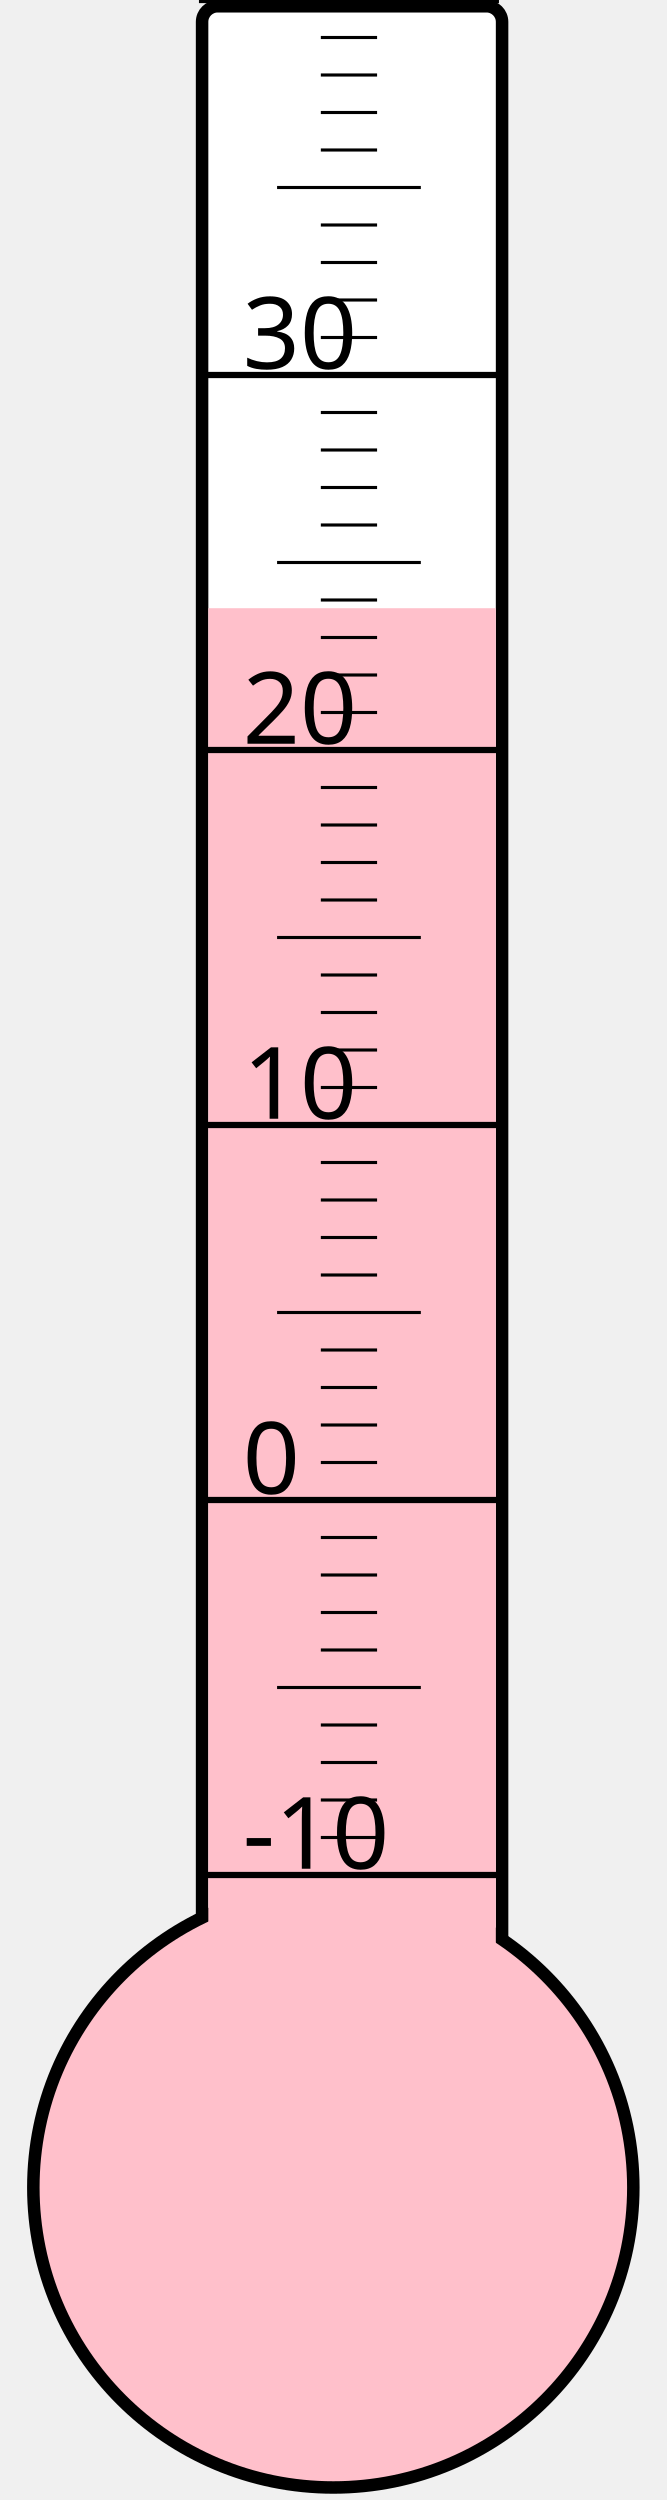
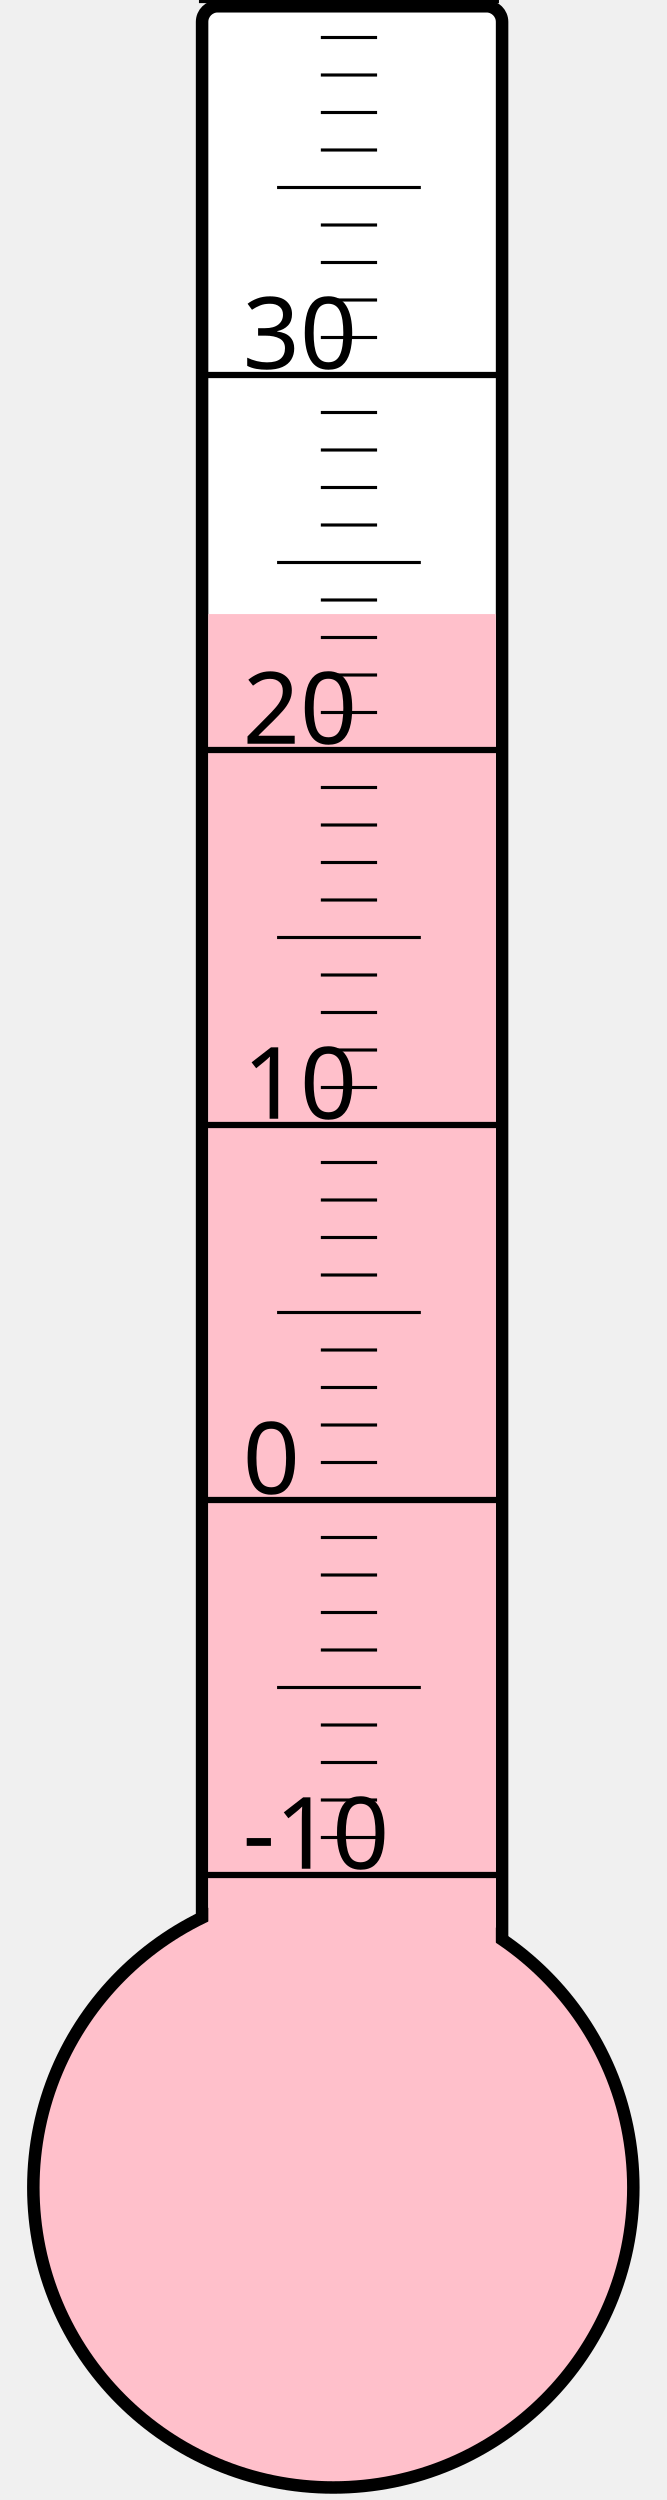
<svg xmlns="http://www.w3.org/2000/svg" width="40px" height="150px" viewBox="0 0 200 800">
  <rect width="200" height="800" x="0" y="0" style="fill: #ffffeb; fill-opacity: 0;" />
  <rect width="96" height="680" x="58" y="2" rx="5" ry="5" style="fill: white; fill-opacity: 1; stroke: black; stroke-width: 4;" />
  <circle cx="100" cy="700" r="96" style="fill: pink; stroke: black; stroke-width: 4;" />
-   <rect width="92" height="505.375" x="60" y="194.625" style="fill: pink; fill-opacity: 1; stroke-width: 0;" />
+   <rect width="92" height="503.5" x="60" y="196.5" style="fill: pink; fill-opacity: 1; stroke-width: 0;" />
  <text x="71" y="598" style="font-family: sans-serif; font-size: 24pt;">-10</text>
  <text x="71" y="478" style="font-family: sans-serif; font-size: 24pt;">0</text>
  <text x="71" y="358" style="font-family: sans-serif; font-size: 24pt;">10</text>
  <text x="71" y="238" style="font-family: sans-serif; font-size: 24pt;">20</text>
  <text x="71" y="118" style="font-family: sans-serif; font-size: 24pt;">30</text>
  <g style="stroke: black;">
    <line x1="57" y1="600" x2="153" y2="600" style="stroke-width: 2;" />
    <line x1="96" y1="588" x2="114" y2="588" style="stroke-width: 1;" />
    <line x1="96" y1="576" x2="114" y2="576" style="stroke-width: 1;" />
    <line x1="96" y1="564" x2="114" y2="564" style="stroke-width: 1;" />
    <line x1="96" y1="552" x2="114" y2="552" style="stroke-width: 1;" />
    <line x1="82" y1="540" x2="128" y2="540" style="stroke-width: 1;" />
    <line x1="96" y1="528" x2="114" y2="528" style="stroke-width: 1;" />
    <line x1="96" y1="516" x2="114" y2="516" style="stroke-width: 1;" />
    <line x1="96" y1="504" x2="114" y2="504" style="stroke-width: 1;" />
    <line x1="96" y1="492" x2="114" y2="492" style="stroke-width: 1;" />
    <line x1="57" y1="480" x2="153" y2="480" style="stroke-width: 2;" />
    <line x1="96" y1="468" x2="114" y2="468" style="stroke-width: 1;" />
    <line x1="96" y1="456" x2="114" y2="456" style="stroke-width: 1;" />
    <line x1="96" y1="444" x2="114" y2="444" style="stroke-width: 1;" />
    <line x1="96" y1="432" x2="114" y2="432" style="stroke-width: 1;" />
    <line x1="82" y1="420" x2="128" y2="420" style="stroke-width: 1;" />
    <line x1="96" y1="408" x2="114" y2="408" style="stroke-width: 1;" />
    <line x1="96" y1="396" x2="114" y2="396" style="stroke-width: 1;" />
    <line x1="96" y1="384" x2="114" y2="384" style="stroke-width: 1;" />
    <line x1="96" y1="372" x2="114" y2="372" style="stroke-width: 1;" />
    <line x1="57" y1="360" x2="153" y2="360" style="stroke-width: 2;" />
    <line x1="96" y1="348" x2="114" y2="348" style="stroke-width: 1;" />
    <line x1="96" y1="336" x2="114" y2="336" style="stroke-width: 1;" />
    <line x1="96" y1="324" x2="114" y2="324" style="stroke-width: 1;" />
    <line x1="96" y1="312" x2="114" y2="312" style="stroke-width: 1;" />
    <line x1="82" y1="300" x2="128" y2="300" style="stroke-width: 1;" />
    <line x1="96" y1="288" x2="114" y2="288" style="stroke-width: 1;" />
    <line x1="96" y1="276" x2="114" y2="276" style="stroke-width: 1;" />
    <line x1="96" y1="264" x2="114" y2="264" style="stroke-width: 1;" />
    <line x1="96" y1="252" x2="114" y2="252" style="stroke-width: 1;" />
    <line x1="57" y1="240" x2="153" y2="240" style="stroke-width: 2;" />
    <line x1="96" y1="228" x2="114" y2="228" style="stroke-width: 1;" />
    <line x1="96" y1="216" x2="114" y2="216" style="stroke-width: 1;" />
    <line x1="96" y1="204" x2="114" y2="204" style="stroke-width: 1;" />
    <line x1="96" y1="192" x2="114" y2="192" style="stroke-width: 1;" />
    <line x1="82" y1="180" x2="128" y2="180" style="stroke-width: 1;" />
    <line x1="96" y1="168" x2="114" y2="168" style="stroke-width: 1;" />
    <line x1="96" y1="156" x2="114" y2="156" style="stroke-width: 1;" />
    <line x1="96" y1="144" x2="114" y2="144" style="stroke-width: 1;" />
    <line x1="96" y1="132" x2="114" y2="132" style="stroke-width: 1;" />
    <line x1="57" y1="120" x2="153" y2="120" style="stroke-width: 2;" />
    <line x1="96" y1="108" x2="114" y2="108" style="stroke-width: 1;" />
    <line x1="96" y1="96" x2="114" y2="96" style="stroke-width: 1;" />
    <line x1="96" y1="84" x2="114" y2="84" style="stroke-width: 1;" />
    <line x1="96" y1="72" x2="114" y2="72" style="stroke-width: 1;" />
    <line x1="82" y1="60" x2="128" y2="60" style="stroke-width: 1;" />
    <line x1="96" y1="48" x2="114" y2="48" style="stroke-width: 1;" />
    <line x1="96" y1="36" x2="114" y2="36" style="stroke-width: 1;" />
    <line x1="96" y1="24" x2="114" y2="24" style="stroke-width: 1;" />
    <line x1="96" y1="12" x2="114" y2="12" style="stroke-width: 1;" />
    <line x1="57" y1="0" x2="153" y2="0" style="stroke-width: 2;" />
  </g>
</svg>
